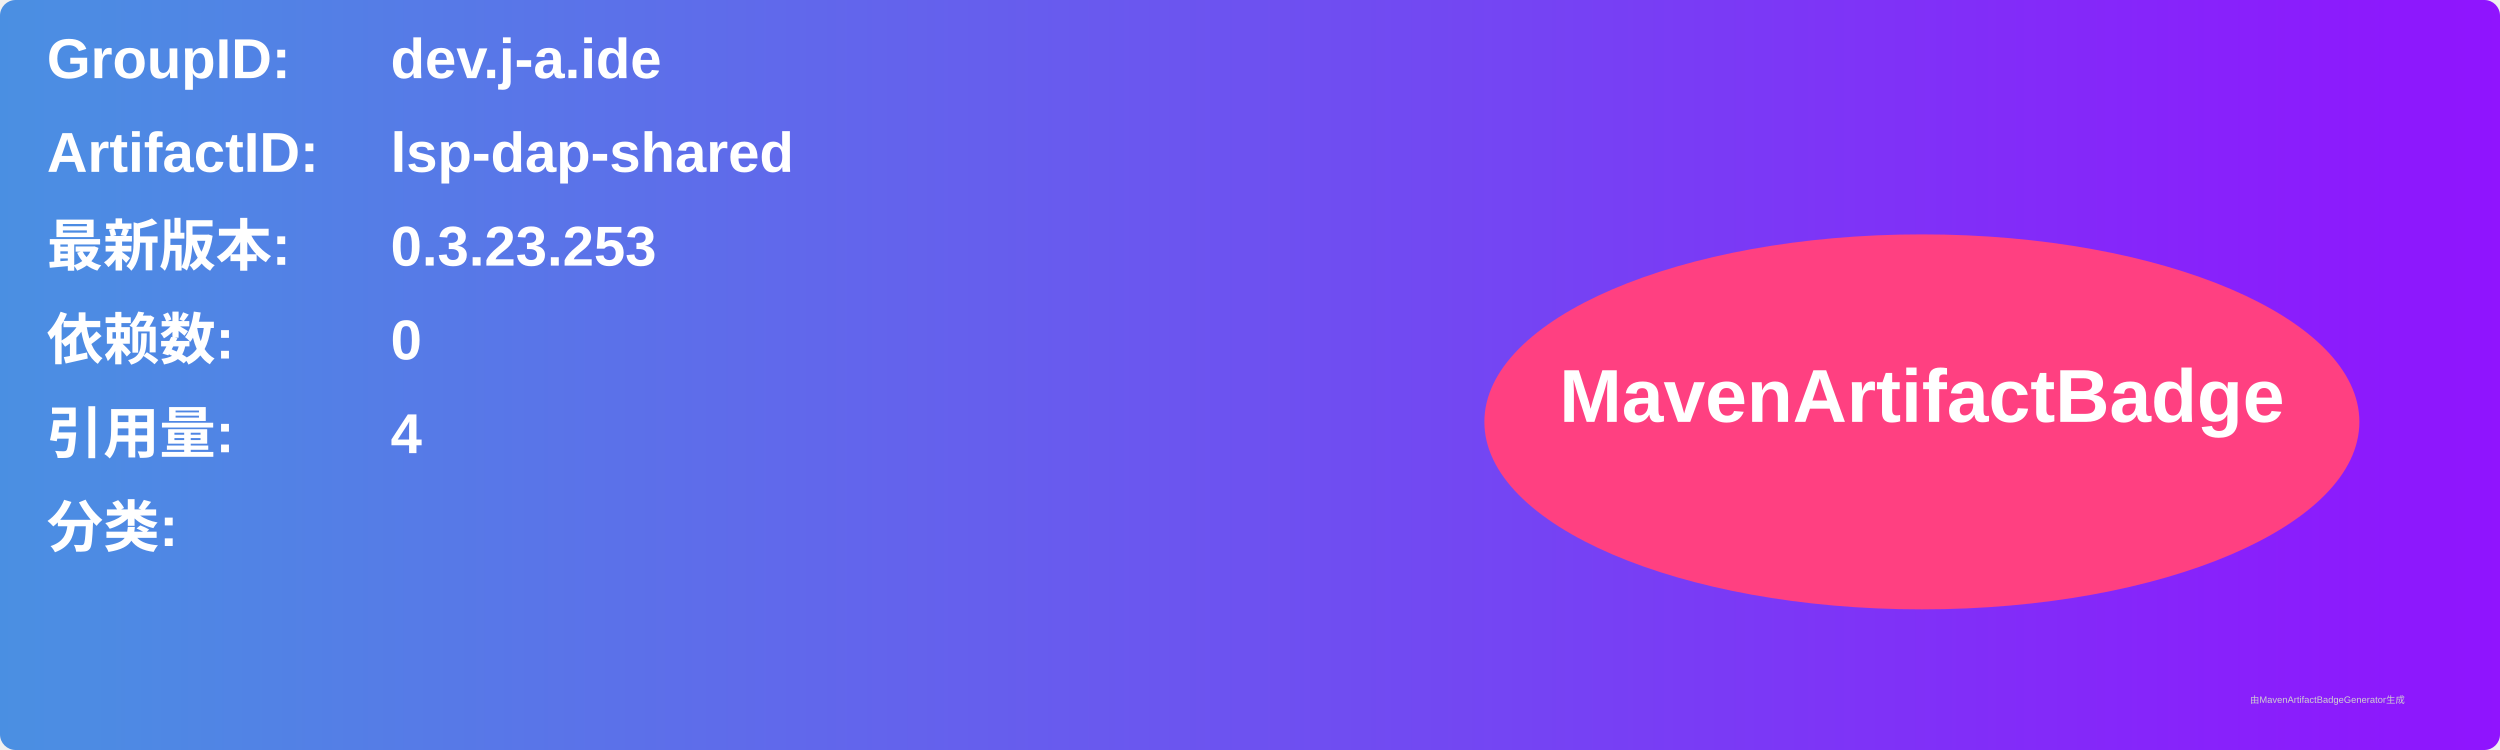
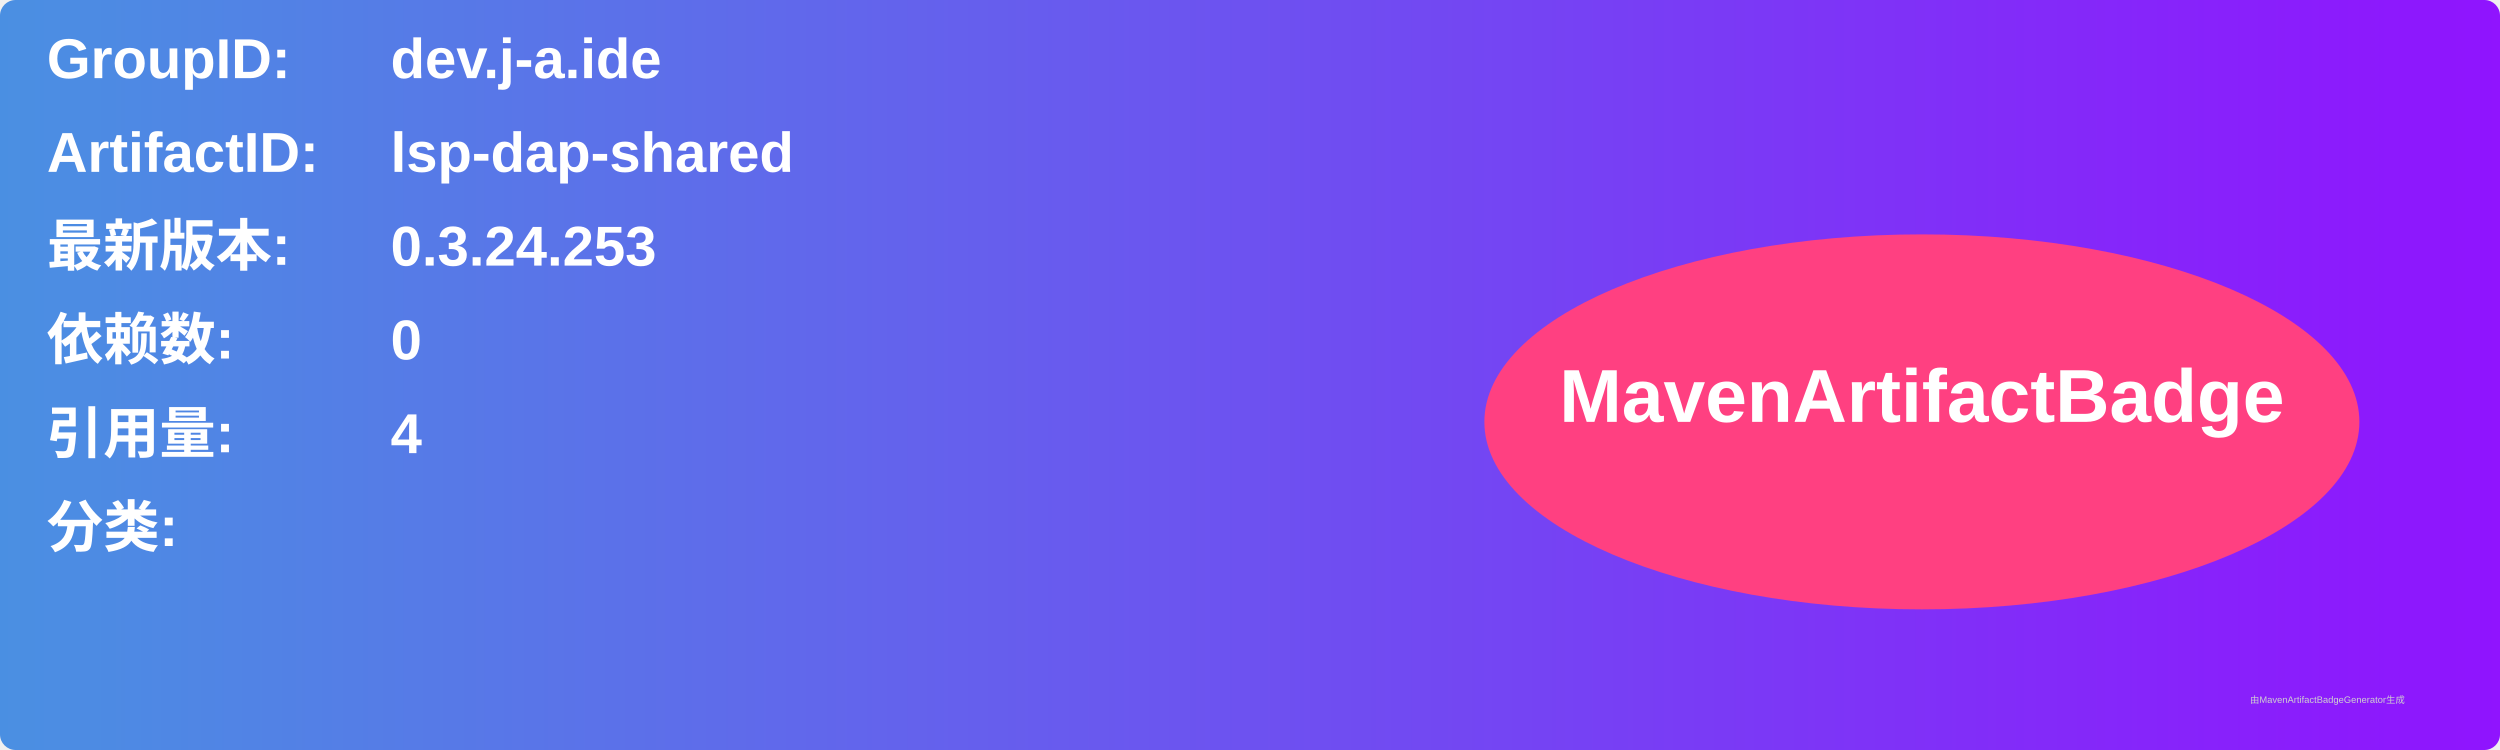
<svg xmlns="http://www.w3.org/2000/svg" width="800" height="240" viewBox="0 0 800 240">
  <linearGradient id="grad" x1="0%" y1="0%" x2="100%" y2="0%">
    <stop offset="0%" stop-color="#4a90e2" />
    <stop offset="100%" stop-color="#9013fe" />
  </linearGradient>
  <rect width="100%" height="100%" rx="5" ry="5" fill="url(#grad)" />
  <g transform="translate(15, 15)">
    <text x="0" y="10" font-family="Arial" font-size="18" fill="white" font-weight="bold" width="260">GroupID:</text>
    <text x="110" y="10" font-family="Arial" font-size="18" fill="white" font-weight="bold" width="460">dev.j-a.ide</text>
    <text x="0" y="40" font-family="Arial" font-size="18" fill="white" font-weight="bold" width="260">ArtifactID:</text>
    <text x="110" y="40" font-family="Arial" font-size="18" fill="white" font-weight="bold" width="460">lsp-dap-shared</text>
    <text x="0" y="70" font-family="Arial" font-size="18" fill="white" font-weight="bold">最新版本:</text>
    <text x="110" y="70" font-family="Arial" font-size="18" fill="white" font-weight="bold">
-       <tspan font-weight="bold">0.3.23.253</tspan>
+       <tspan font-weight="bold">0.3.24.253</tspan>
    </text>
    <text x="0" y="100" font-family="Arial" font-size="18" fill="white" font-weight="bold">依赖数: </text>
    <text x="110" y="100" font-family="Arial" font-size="18" fill="white">
      <tspan font-weight="bold">0</tspan>
    </text>
    <text x="0" y="130" font-family="Arial" font-size="18" fill="white" font-weight="bold">引用量: </text>
    <text x="110" y="130" font-family="Arial" font-size="18" fill="white">
      <tspan font-weight="bold">4</tspan>
    </text>
    <text x="0" y="160" font-family="Arial" font-size="18" fill="white" font-weight="bold">分类:</text>
    <text x="10" y="190" font-family="Arial" font-size="10" fill="white">
      <tspan font-weight="bold" />
    </text>
    <ellipse cx="600" cy="120" rx="140" ry="60" fill="#ff4081" />
    <text x="600" y="120" text-anchor="middle" font-family="Arial" font-size="24" fill="white" font-weight="bold">MavenArtifactBadge</text>
  </g>
  <text x="720" y="225" font-family="Arial" font-size="3" fill="#d0d0d0">由MavenArtifactBadgeGenerator生成</text>
</svg>
